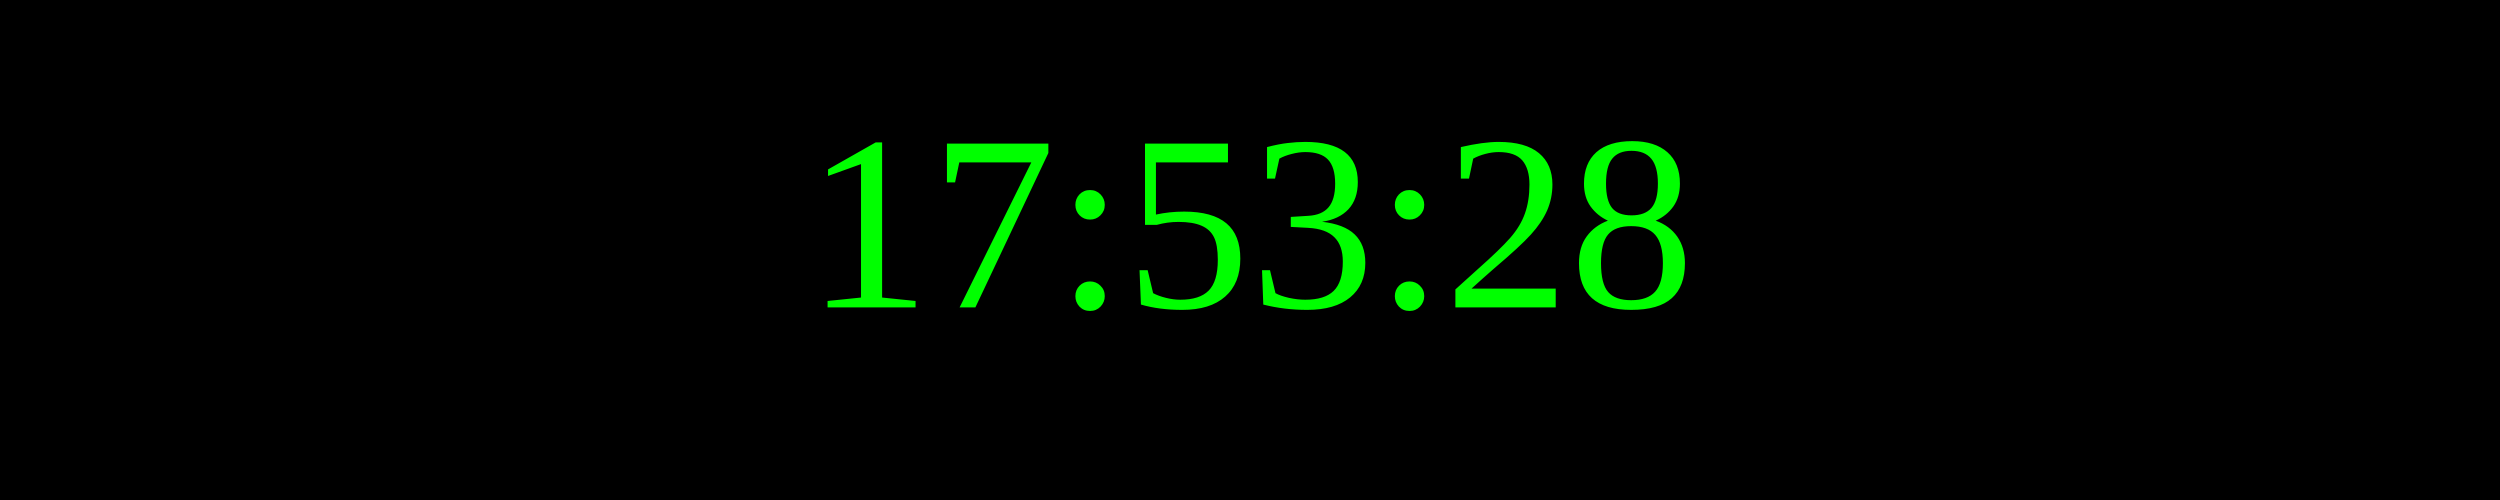
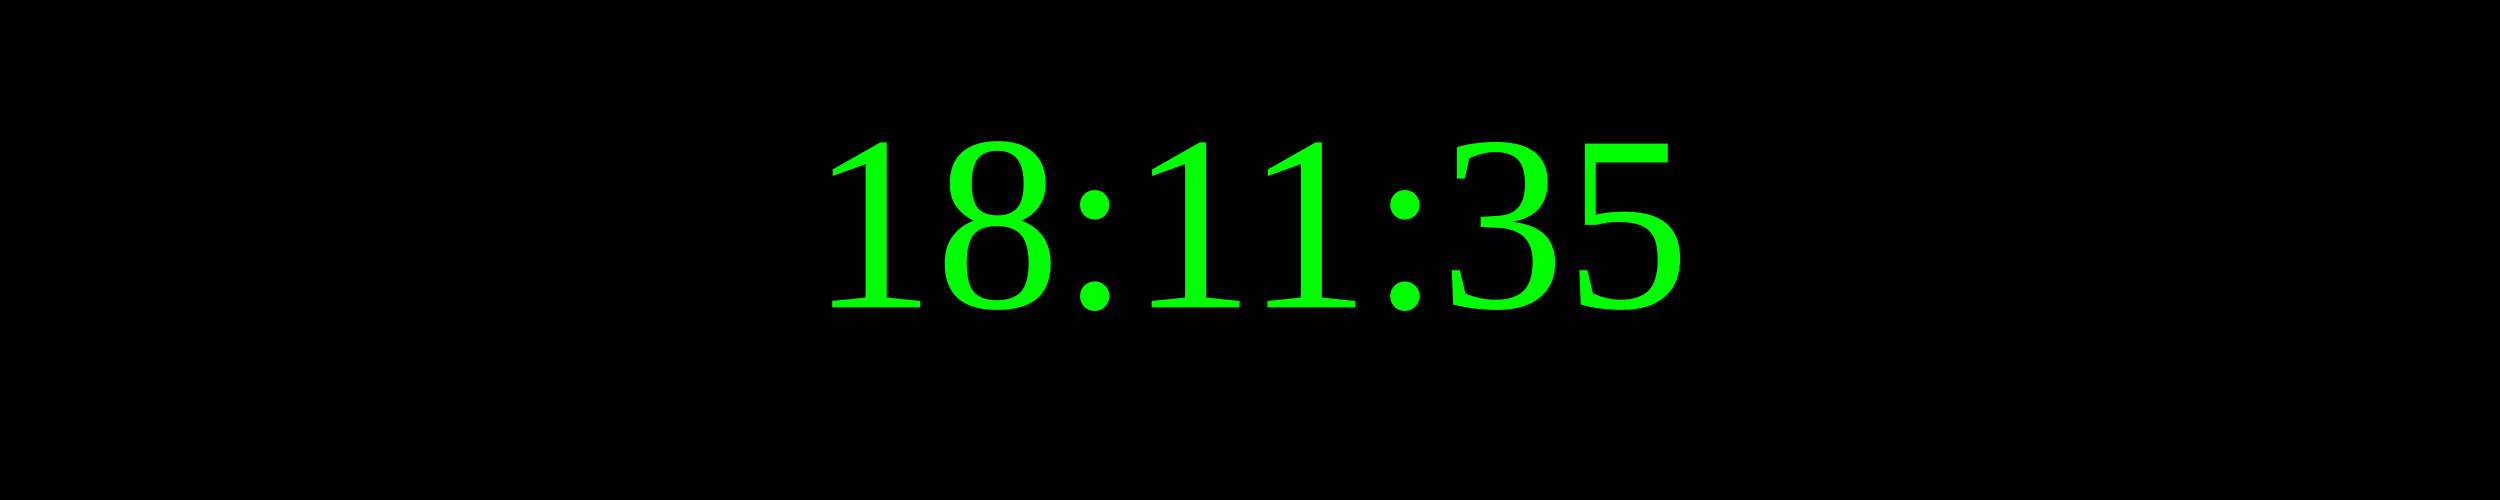
<svg xmlns="http://www.w3.org/2000/svg" width="250" height="50">
  <rect width="100%" height="100%" fill="black" />
  <text x="50%" y="50%" font-size="25" fill="lime" text-anchor="middle" dominant-baseline="middle">
- 17:53:28
+ 18:11:35
</text>
</svg>
